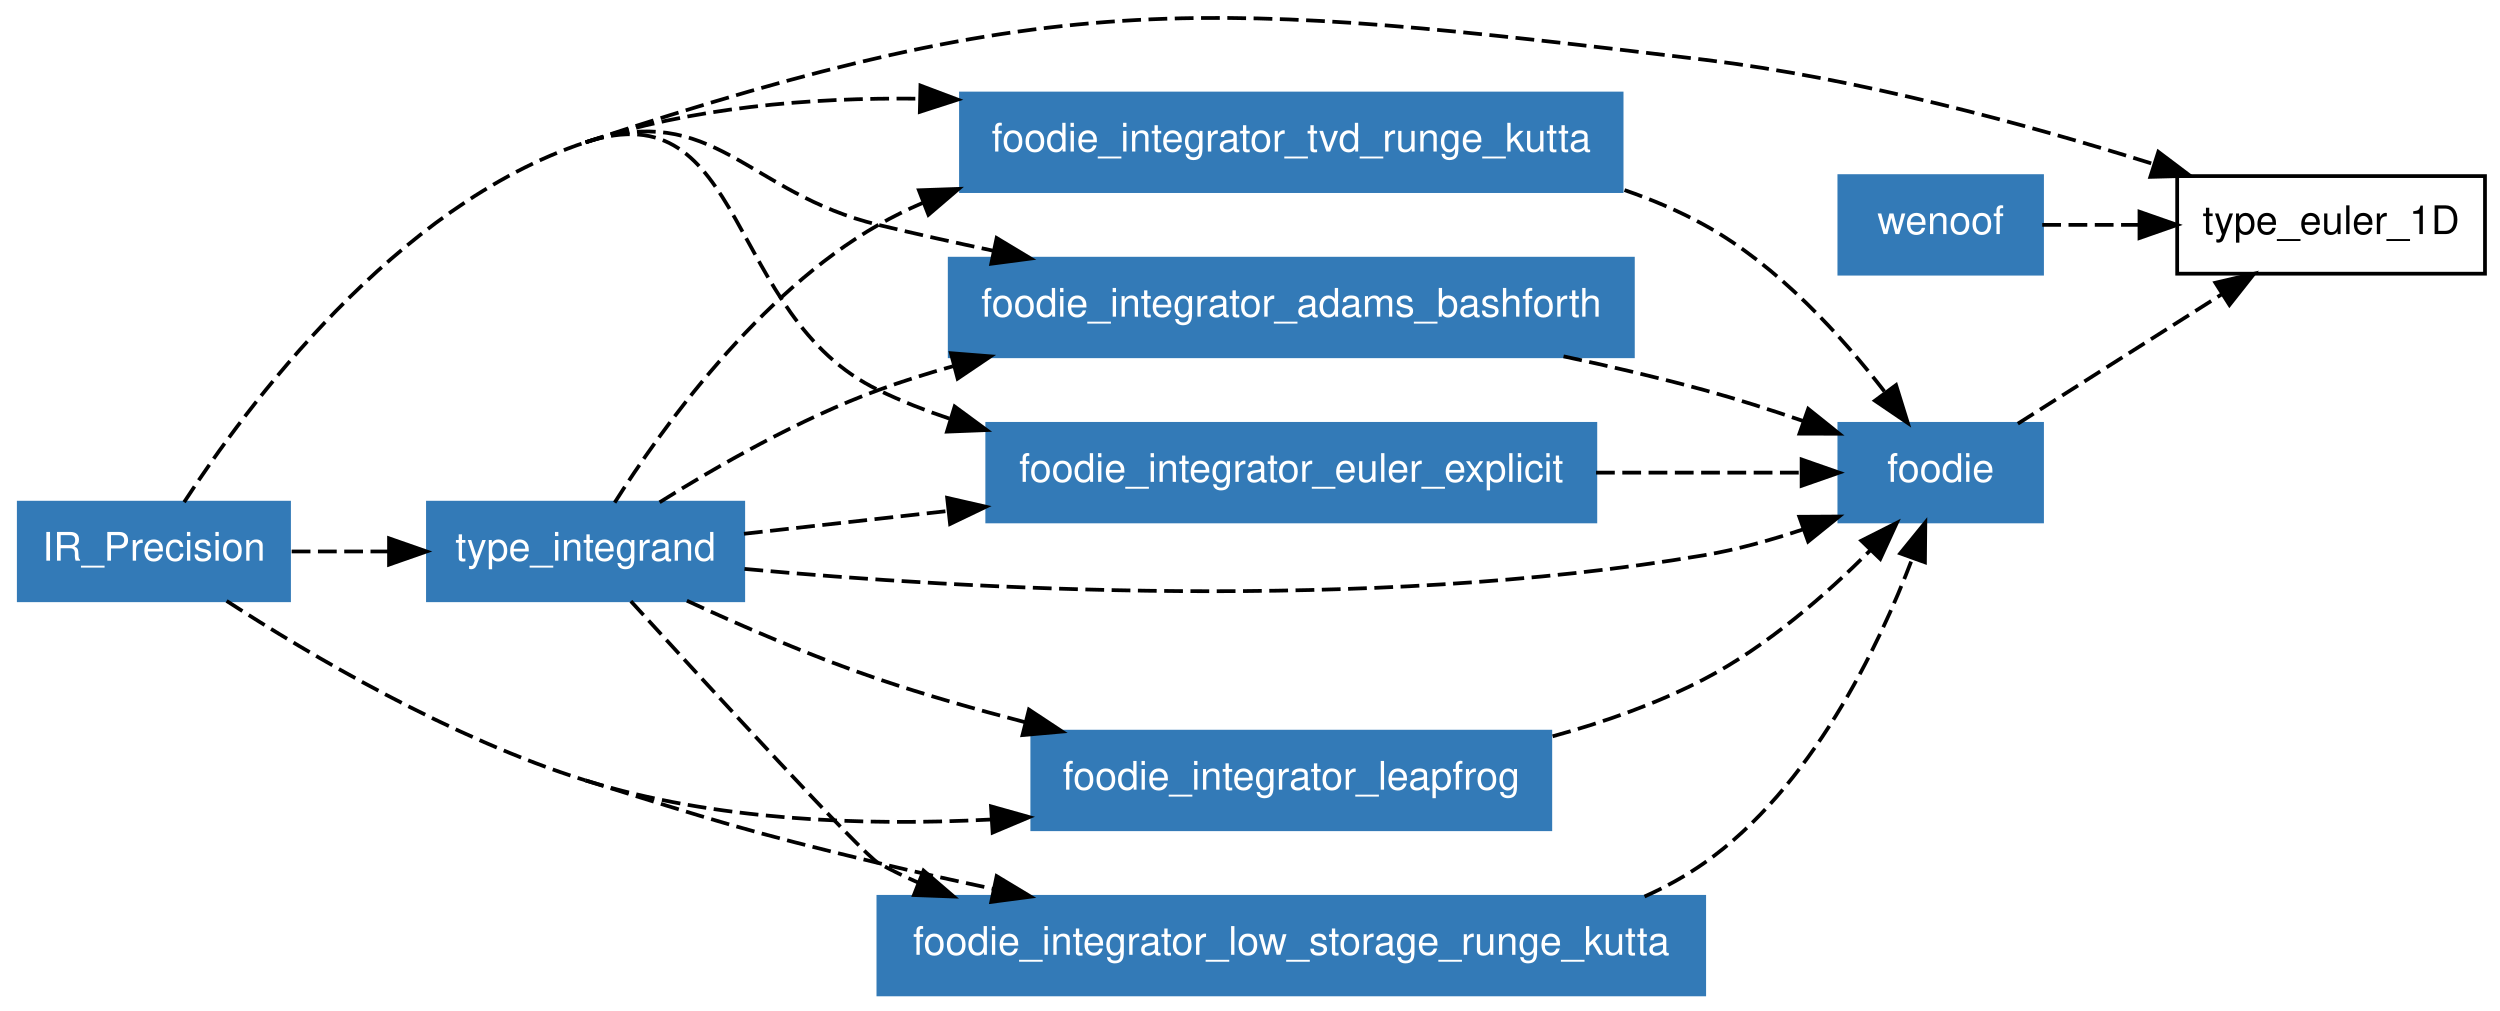
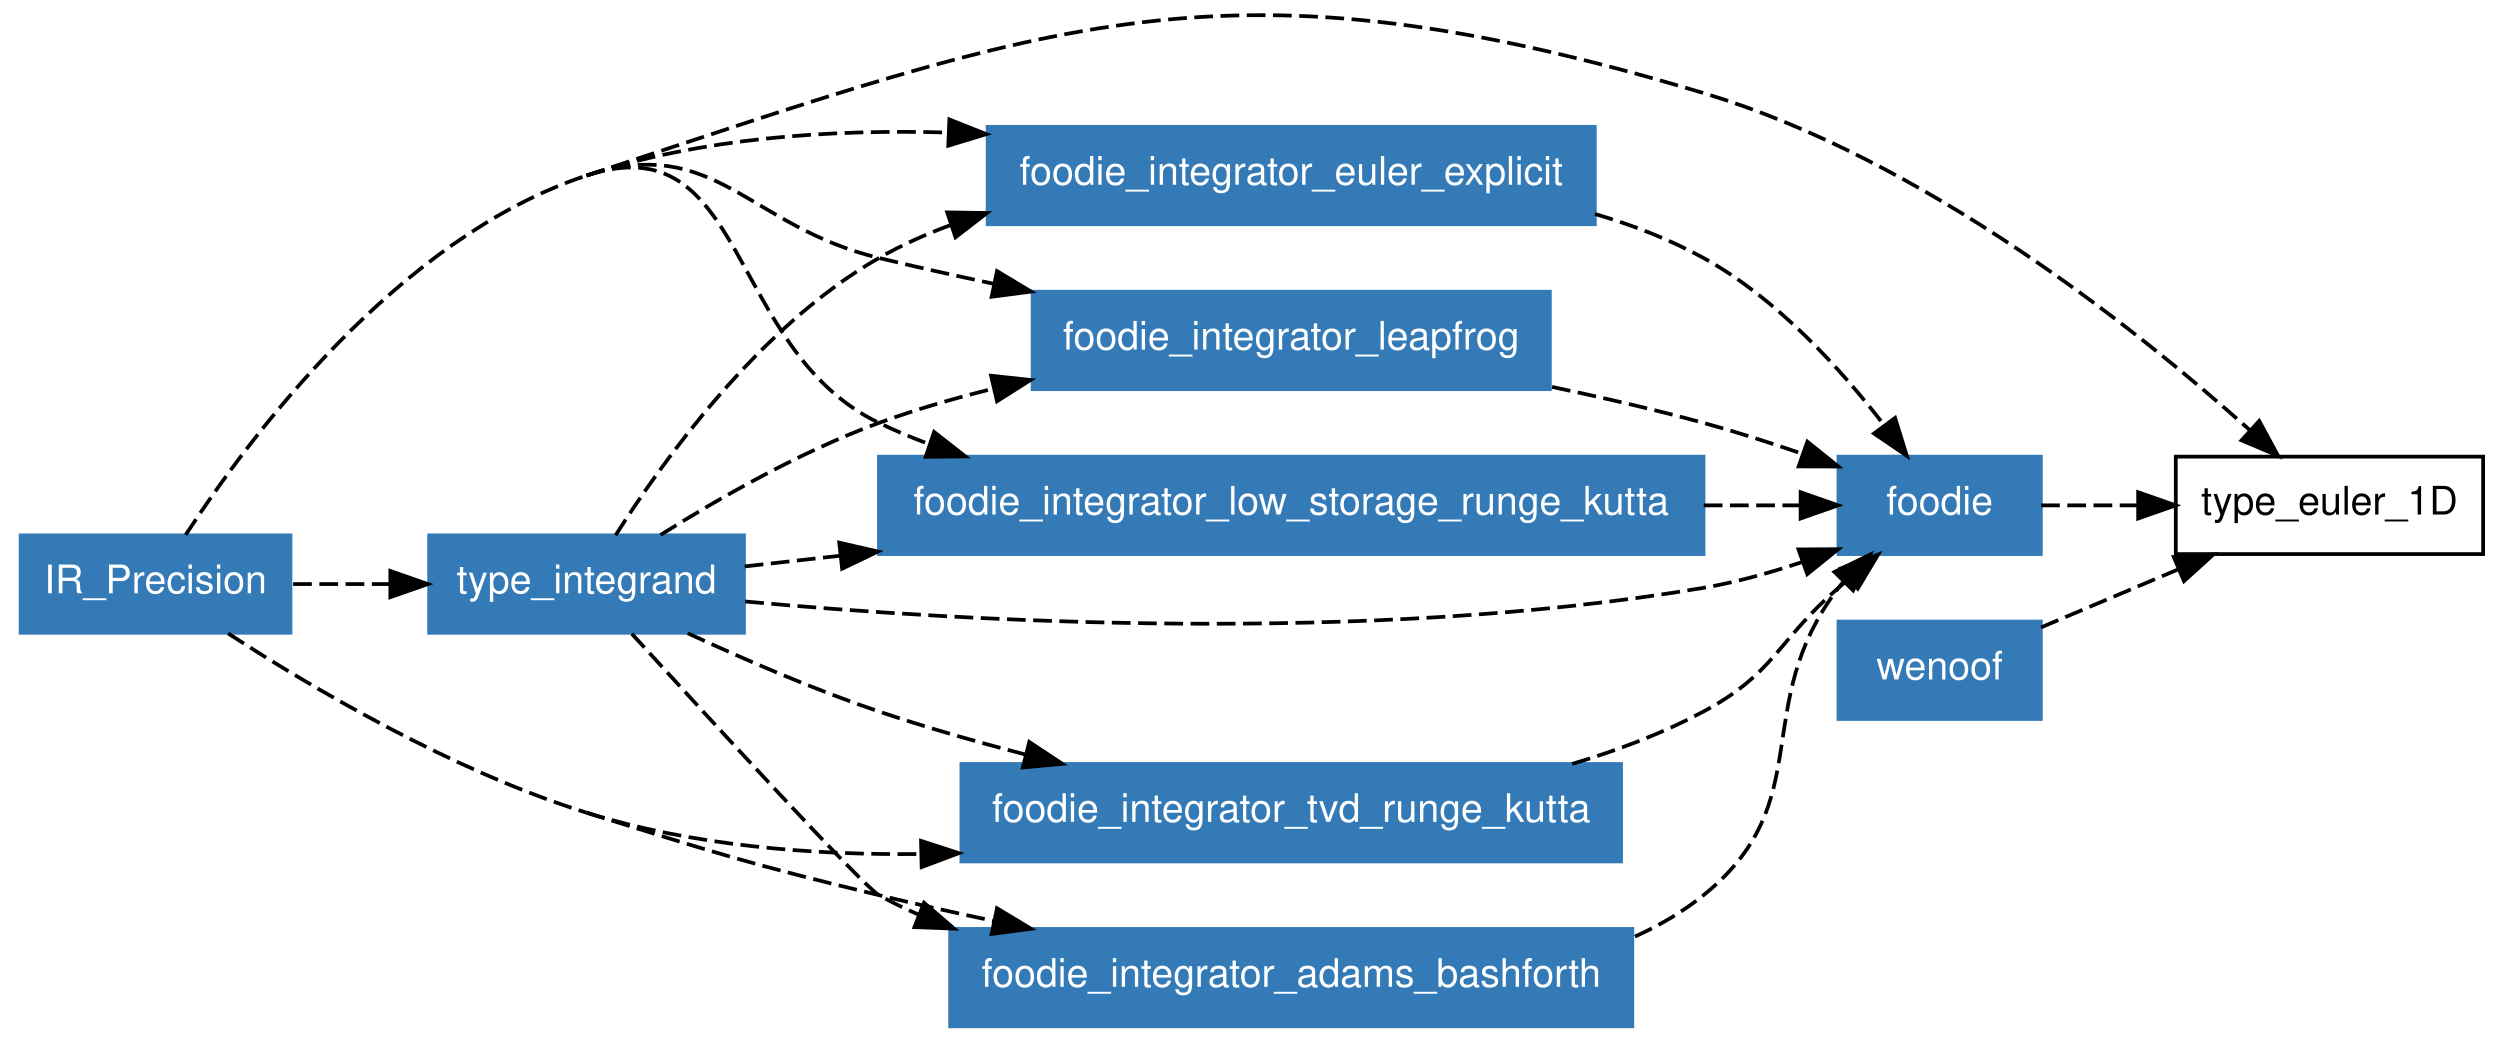
- <svg xmlns="http://www.w3.org/2000/svg" xmlns:xlink="http://www.w3.org/1999/xlink" width="641pt" height="259pt" viewBox="0.00 0.00 641.00 258.63">
-   <g id="graph1" class="graph" transform="scale(0.962462 0.962462) rotate(0) translate(4 264.718)">
-     <polygon fill="white" stroke="white" points="-4,5 -4,-264.718 663,-264.718 663,5 -4,5" />
+ <svg xmlns="http://www.w3.org/2000/svg" xmlns:xlink="http://www.w3.org/1999/xlink" width="641pt" height="267pt" viewBox="0.00 0.00 641.00 267.40">
+   <g id="graph1" class="graph" transform="scale(0.962462 0.962462) rotate(0) translate(4 273.829)">
+     <polygon fill="white" stroke="white" points="-4,5 -4,-273.829 663,-273.829 663,5 -4,5" />
    <g id="node1" class="node">
-       <polygon fill="none" stroke="black" points="658,-218 576,-218 576,-192 658,-192 658,-218" />
-       <text text-anchor="middle" x="617" y="-202.55" font-family="Helvetica,sans-Serif" font-size="10.50">type_euler_1D</text>
+       <polygon fill="none" stroke="black" points="658,-152 576,-152 576,-126 658,-126 658,-152" />
+       <text text-anchor="middle" x="617" y="-136.55" font-family="Helvetica,sans-Serif" font-size="10.50">type_euler_1D</text>
    </g>
    <g id="node2" class="node">
      <polygon fill="#337ab7" stroke="#337ab7" points="73,-131 1,-131 1,-105 73,-105 73,-131" />
      <text text-anchor="middle" x="37" y="-115.55" font-family="Helvetica,sans-Serif" font-size="10.50" fill="white">IR_Precision</text>
    </g>
    <g id="edge36" class="edge">
-       <path fill="none" stroke="black" stroke-dasharray="5,2" d="M152,-227C278.101,-268.662 318.148,-264.881 450,-249 491.139,-244.045 536.531,-231.616 569.594,-221.228" />
-       <polygon fill="black" stroke="black" points="570.982,-224.459 579.441,-218.079 568.85,-217.791 570.982,-224.459" />
+       <path fill="none" stroke="black" stroke-dasharray="5,2" d="M152,-227C278.101,-268.662 322.787,-287.132 450,-249 508.668,-231.414 565.783,-185.829 595.625,-159.185" />
+       <polygon fill="black" stroke="black" points="598.252,-161.527 603.298,-152.211 593.543,-156.347 598.252,-161.527" />
    </g>
    <g id="node5" class="node">
-       <a xlink:href="../module/foodie_integrator_leapfrog.html" xlink:title="foodie_integrator_leapfrog">
-         <polygon fill="#337ab7" stroke="#337ab7" points="409,-70 271,-70 271,-44 409,-44 409,-70" />
-         <text text-anchor="middle" x="340" y="-54.55" font-family="Helvetica,sans-Serif" font-size="10.50" fill="white">foodie_integrator_leapfrog</text>
+       <a xlink:href="../module/foodie_integrator_tvd_runge_kutta.html" xlink:title="foodie_integrator_tvd_runge_kutta">
+         <polygon fill="#337ab7" stroke="#337ab7" points="428,-70 252,-70 252,-44 428,-44 428,-70" />
+         <text text-anchor="middle" x="340" y="-54.55" font-family="Helvetica,sans-Serif" font-size="10.50" fill="white">foodie_integrator_tvd_runge_kutta</text>
      </a>
    </g>
    <g id="edge2" class="edge">
-       <path fill="none" stroke="black" stroke-dasharray="5,2" d="M152,-57C186.311,-46.308 225.886,-44.813 259.85,-46.582" />
-       <polygon fill="black" stroke="black" points="259.999,-50.098 270.198,-47.23 260.436,-43.112 259.999,-50.098" />
+       <path fill="none" stroke="black" stroke-dasharray="5,2" d="M152,-57C180.153,-48.227 211.851,-45.646 241.084,-45.979" />
+       <polygon fill="black" stroke="black" points="241.234,-49.484 251.312,-46.214 241.394,-42.486 241.234,-49.484" />
    </g>
    <g id="node6" class="node">
-       <a xlink:href="../module/foodie_integrator_low_storage_runge_kutta.html" xlink:title="foodie_integrator_low_storage_runge_kutta">
-         <polygon fill="#337ab7" stroke="#337ab7" points="450,-26 230,-26 230,-1.24345e-14 450,-3.55271e-15 450,-26" />
-         <text text-anchor="middle" x="340" y="-10.55" font-family="Helvetica,sans-Serif" font-size="10.50" fill="white">foodie_integrator_low_storage_runge_kutta</text>
-       </a>
-     </g>
-     <g id="edge6" class="edge">
-       <path fill="none" stroke="black" stroke-dasharray="5,2" d="M56.366,-104.822C78.462,-90.497 116.183,-68.162 152,-57" />
-       <path fill="none" stroke="black" stroke-dasharray="5,2" d="M152,-57C186.388,-46.283 194.981,-43.427 230,-35 239.901,-32.617 250.346,-30.29 260.701,-28.095" />
-       <polygon fill="black" stroke="black" points="261.506,-31.503 270.58,-26.034 260.076,-24.651 261.506,-31.503" />
-     </g>
-     <g id="node7" class="node">
-       <a xlink:href="../module/foodie_integrator_tvd_runge_kutta.html" xlink:title="foodie_integrator_tvd_runge_kutta">
-         <polygon fill="#337ab7" stroke="#337ab7" points="428,-240 252,-240 252,-214 428,-214 428,-240" />
-         <text text-anchor="middle" x="340" y="-224.55" font-family="Helvetica,sans-Serif" font-size="10.50" fill="white">foodie_integrator_tvd_runge_kutta</text>
-       </a>
-     </g>
-     <g id="edge10" class="edge">
-       <path fill="none" stroke="black" stroke-dasharray="5,2" d="M152,-227C180,-236.251 211.652,-238.972 240.892,-238.62" />
-       <polygon fill="black" stroke="black" points="241.211,-242.114 251.123,-238.373 241.042,-235.116 241.211,-242.114" />
-     </g>
-     <g id="node8" class="node">
      <a xlink:href="../module/type_integrand.html" xlink:title="type_integrand">
        <polygon fill="#337ab7" stroke="#337ab7" points="194,-131 110,-131 110,-105 194,-105 194,-131" />
        <text text-anchor="middle" x="152" y="-115.55" font-family="Helvetica,sans-Serif" font-size="10.50" fill="white">type_integrand</text>
      </a>
    </g>
-     <g id="edge14" class="edge">
+     <g id="edge6" class="edge">
      <path fill="none" stroke="black" stroke-dasharray="5,2" d="M73.703,-118C81.924,-118 90.8,-118 99.521,-118" />
      <polygon fill="black" stroke="black" points="99.639,-121.5 109.639,-118 99.639,-114.5 99.639,-121.5" />
    </g>
+     <g id="node7" class="node">
+       <a xlink:href="../module/foodie_integrator_adams_bashforth.html" xlink:title="foodie_integrator_adams_bashforth">
+         <polygon fill="#337ab7" stroke="#337ab7" points="431,-26 249,-26 249,-1.24345e-14 431,-3.55271e-15 431,-26" />
+         <text text-anchor="middle" x="340" y="-10.55" font-family="Helvetica,sans-Serif" font-size="10.50" fill="white">foodie_integrator_adams_bashforth</text>
+       </a>
+     </g>
+     <g id="edge8" class="edge">
+       <path fill="none" stroke="black" stroke-dasharray="5,2" d="M56.366,-104.822C78.462,-90.497 116.183,-68.162 152,-57" />
+       <path fill="none" stroke="black" stroke-dasharray="5,2" d="M152,-57C186.388,-46.283 194.981,-43.427 230,-35 239.901,-32.617 250.346,-30.29 260.701,-28.095" />
+       <polygon fill="black" stroke="black" points="261.506,-31.503 270.58,-26.034 260.076,-24.651 261.506,-31.503" />
+     </g>
+     <g id="node8" class="node">
+       <a xlink:href="../module/foodie_integrator_euler_explicit.html" xlink:title="foodie_integrator_euler_explicit">
+         <polygon fill="#337ab7" stroke="#337ab7" points="421,-240 259,-240 259,-214 421,-214 421,-240" />
+         <text text-anchor="middle" x="340" y="-224.55" font-family="Helvetica,sans-Serif" font-size="10.50" fill="white">foodie_integrator_euler_explicit</text>
+       </a>
+     </g>
+     <g id="edge12" class="edge">
+       <path fill="none" stroke="black" stroke-dasharray="5,2" d="M152,-227C182.482,-237.071 217.292,-239.403 248.605,-238.457" />
+       <polygon fill="black" stroke="black" points="248.793,-241.952 258.639,-238.04 248.502,-234.958 248.793,-241.952" />
+     </g>
    <g id="node9" class="node">
-       <a xlink:href="../module/foodie_integrator_adams_bashforth.html" xlink:title="foodie_integrator_adams_bashforth">
-         <polygon fill="#337ab7" stroke="#337ab7" points="431,-196 249,-196 249,-170 431,-170 431,-196" />
-         <text text-anchor="middle" x="340" y="-180.55" font-family="Helvetica,sans-Serif" font-size="10.50" fill="white">foodie_integrator_adams_bashforth</text>
+       <a xlink:href="../module/foodie_integrator_leapfrog.html" xlink:title="foodie_integrator_leapfrog">
+         <polygon fill="#337ab7" stroke="#337ab7" points="409,-196 271,-196 271,-170 409,-170 409,-196" />
+         <text text-anchor="middle" x="340" y="-180.55" font-family="Helvetica,sans-Serif" font-size="10.50" fill="white">foodie_integrator_leapfrog</text>
      </a>
    </g>
    <g id="edge16" class="edge">
      <path fill="none" stroke="black" stroke-dasharray="5,2" d="M152,-227C186.201,-238.3 194.981,-213.427 230,-205 239.901,-202.617 250.346,-200.29 260.701,-198.095" />
      <polygon fill="black" stroke="black" points="261.506,-201.503 270.58,-196.034 260.076,-194.651 261.506,-201.503" />
    </g>
    <g id="node10" class="node">
-       <a xlink:href="../module/foodie_integrator_euler_explicit.html" xlink:title="foodie_integrator_euler_explicit">
-         <polygon fill="#337ab7" stroke="#337ab7" points="421,-152 259,-152 259,-126 421,-126 421,-152" />
-         <text text-anchor="middle" x="340" y="-136.55" font-family="Helvetica,sans-Serif" font-size="10.50" fill="white">foodie_integrator_euler_explicit</text>
+       <a xlink:href="../module/foodie_integrator_low_storage_runge_kutta.html" xlink:title="foodie_integrator_low_storage_runge_kutta">
+         <polygon fill="#337ab7" stroke="#337ab7" points="450,-152 230,-152 230,-126 450,-126 450,-152" />
+         <text text-anchor="middle" x="340" y="-136.55" font-family="Helvetica,sans-Serif" font-size="10.50" fill="white">foodie_integrator_low_storage_runge_kutta</text>
      </a>
    </g>
    <g id="edge20" class="edge">
      <path fill="none" stroke="black" stroke-dasharray="5,2" d="M45.052,-131.137C61.413,-156.294 101.328,-210.258 152,-227" />
-       <path fill="none" stroke="black" stroke-dasharray="5,2" d="M152,-227C195.119,-241.246 189.106,-180.745 230,-161 236.068,-158.07 242.506,-155.53 249.102,-153.328" />
-       <polygon fill="black" stroke="black" points="250.32,-156.616 258.855,-150.338 248.268,-149.923 250.32,-156.616" />
+       <path fill="none" stroke="black" stroke-dasharray="5,2" d="M152,-227C195.119,-241.246 189.106,-180.745 230,-161 234.321,-158.913 238.83,-157.025 243.45,-155.315" />
+       <polygon fill="black" stroke="black" points="244.72,-158.58 253.064,-152.051 242.47,-151.952 244.72,-158.58" />
    </g>
    <g id="node3" class="node">
-       <polygon fill="#337ab7" stroke="#337ab7" points="540,-218 486,-218 486,-192 540,-192 540,-218" />
-       <text text-anchor="middle" x="513" y="-202.55" font-family="Helvetica,sans-Serif" font-size="10.50" fill="white">wenoof</text>
-     </g>
-     <g id="edge38" class="edge">
-       <path fill="none" stroke="black" stroke-dasharray="5,2" d="M540.053,-205C548.012,-205 556.992,-205 565.935,-205" />
-       <polygon fill="black" stroke="black" points="565.961,-208.5 575.961,-205 565.961,-201.5 565.961,-208.5" />
-     </g>
-     <g id="node4" class="node">
      <a xlink:href="../module/foodie.html" xlink:title="foodie">
        <polygon fill="#337ab7" stroke="#337ab7" points="540,-152 486,-152 486,-126 540,-126 540,-152" />
        <text text-anchor="middle" x="513" y="-136.55" font-family="Helvetica,sans-Serif" font-size="10.50" fill="white">foodie</text>
      </a>
    </g>
+     <g id="edge38" class="edge">
+       <path fill="none" stroke="black" stroke-dasharray="5,2" d="M540.053,-139C548.012,-139 556.992,-139 565.935,-139" />
+       <polygon fill="black" stroke="black" points="565.961,-142.5 575.961,-139 565.961,-135.5 565.961,-142.5" />
+     </g>
+     <g id="node4" class="node">
+       <polygon fill="#337ab7" stroke="#337ab7" points="540,-108 486,-108 486,-82 540,-82 540,-108" />
+       <text text-anchor="middle" x="513" y="-92.55" font-family="Helvetica,sans-Serif" font-size="10.50" fill="white">wenoof</text>
+     </g>
    <g id="edge40" class="edge">
-       <path fill="none" stroke="black" stroke-dasharray="5,2" d="M533.547,-152.039C549.073,-161.893 570.592,-175.549 587.889,-186.526" />
-       <polygon fill="black" stroke="black" points="586.177,-189.584 596.496,-191.988 589.928,-183.674 586.177,-189.584" />
+       <path fill="none" stroke="black" stroke-dasharray="5,2" d="M540.053,-106.446C551.166,-111.147 564.271,-116.691 576.485,-121.859" />
+       <polygon fill="black" stroke="black" points="575.462,-125.226 586.035,-125.9 578.189,-118.78 575.462,-125.226" />
    </g>
    <g id="edge24" class="edge">
-       <path fill="none" stroke="black" stroke-dasharray="5,2" d="M409.61,-68.757C423.436,-72.55 437.524,-77.517 450,-84 466.699,-92.677 482.637,-106.665 494.305,-118.363" />
-       <polygon fill="black" stroke="black" points="491.861,-120.871 501.321,-125.641 496.9,-116.012 491.861,-120.871" />
+       <path fill="none" stroke="black" stroke-dasharray="5,2" d="M414.959,-70.02C427.062,-73.625 439.164,-78.202 450,-84 469.138,-94.24 469.58,-102.805 486,-117 486.846,-117.732 487.711,-118.472 488.588,-119.217" />
+       <polygon fill="black" stroke="black" points="486.673,-122.177 496.597,-125.889 491.154,-116.799 486.673,-122.177" />
    </g>
    <g id="edge26" class="edge">
-       <path fill="none" stroke="black" stroke-dasharray="5,2" d="M434.098,-26.075C439.699,-28.582 445.058,-31.533 450,-35 478.428,-54.944 496.335,-92.199 505.503,-116.283" />
-       <polygon fill="black" stroke="black" points="502.218,-117.49 508.903,-125.709 508.803,-115.115 502.218,-117.49" />
-     </g>
-     <g id="edge28" class="edge">
-       <path fill="none" stroke="black" stroke-dasharray="5,2" d="M428.775,-214.269C436.165,-211.718 443.345,-208.662 450,-205 469.606,-194.212 486.759,-175.231 498.195,-160.385" />
-       <polygon fill="black" stroke="black" points="501.107,-162.335 504.244,-152.215 495.481,-158.17 501.107,-162.335" />
-     </g>
-     <g id="edge30" class="edge">
      <path fill="none" stroke="black" stroke-dasharray="5,2" d="M194.32,-113.353C252.43,-107.993 359.971,-101.733 450,-117 458.702,-118.476 467.805,-121.022 476.298,-123.87" />
      <polygon fill="black" stroke="black" points="475.335,-127.242 485.929,-127.307 477.687,-120.649 475.335,-127.242" />
    </g>
    <g id="edge4" class="edge">
      <path fill="none" stroke="black" stroke-dasharray="5,2" d="M178.986,-104.881C193.804,-98.025 212.646,-89.864 230,-84 242.47,-79.786 255.939,-75.93 269.033,-72.532" />
      <polygon fill="black" stroke="black" points="270.112,-75.87 278.95,-70.025 268.397,-69.083 270.112,-75.87" />
    </g>
-     <g id="edge8" class="edge">
+     <g id="edge10" class="edge">
      <path fill="none" stroke="black" stroke-dasharray="5,2" d="M164.061,-104.749C184.917,-81.895 225.894,-37.28 230,-35 233.445,-33.087 237.033,-31.339 240.719,-29.741" />
      <polygon fill="black" stroke="black" points="242.031,-32.986 250.06,-26.073 239.473,-26.471 242.031,-32.986" />
    </g>
-     <g id="edge12" class="edge">
-       <path fill="none" stroke="black" stroke-dasharray="5,2" d="M159.747,-131.018C172.039,-150.447 197.935,-186.699 230,-205 233.758,-207.145 237.693,-209.083 241.744,-210.835" />
-       <polygon fill="black" stroke="black" points="240.795,-214.221 251.384,-214.592 243.337,-207.699 240.795,-214.221" />
+     <g id="edge14" class="edge">
+       <path fill="none" stroke="black" stroke-dasharray="5,2" d="M159.747,-131.018C172.039,-150.447 197.935,-186.699 230,-205 235.966,-208.405 242.377,-211.29 248.996,-213.733" />
+       <polygon fill="black" stroke="black" points="248.222,-217.164 258.815,-217.004 250.434,-210.523 248.222,-217.164" />
    </g>
    <g id="edge18" class="edge">
-       <path fill="none" stroke="black" stroke-dasharray="5,2" d="M171.717,-131.098C187.022,-140.702 209.088,-153.352 230,-161 236.39,-163.337 243.085,-165.446 249.882,-167.345" />
-       <polygon fill="black" stroke="black" points="249.329,-170.819 259.891,-169.981 251.112,-164.05 249.329,-170.819" />
+       <path fill="none" stroke="black" stroke-dasharray="5,2" d="M171.717,-131.098C187.022,-140.702 209.088,-153.352 230,-161 239.703,-164.548 250.107,-167.571 260.507,-170.133" />
+       <polygon fill="black" stroke="black" points="259.919,-173.59 270.452,-172.451 261.507,-166.772 259.919,-173.59" />
    </g>
    <g id="edge22" class="edge">
-       <path fill="none" stroke="black" stroke-dasharray="5,2" d="M194.191,-122.713C210.416,-124.525 229.636,-126.672 248.708,-128.802" />
-       <polygon fill="black" stroke="black" points="248.324,-132.281 258.651,-129.913 249.101,-125.325 248.324,-132.281" />
+       <path fill="none" stroke="black" stroke-dasharray="5,2" d="M194.191,-122.713C202.057,-123.591 210.626,-124.549 219.541,-125.545" />
+       <polygon fill="black" stroke="black" points="219.408,-129.051 229.735,-126.683 220.185,-122.095 219.408,-129.051" />
+     </g>
+     <g id="edge28" class="edge">
+       <path fill="none" stroke="black" stroke-dasharray="5,2" d="M431.711,-23.961C438.264,-26.914 444.46,-30.545 450,-35 481.018,-59.942 461.9,-85.324 486,-117 486.453,-117.596 486.925,-118.185 487.414,-118.767" />
+       <polygon fill="black" stroke="black" points="484.931,-121.233 494.452,-125.881 489.907,-116.311 484.931,-121.233" />
+     </g>
+     <g id="edge30" class="edge">
+       <path fill="none" stroke="black" stroke-dasharray="5,2" d="M421.037,-216.74C431.132,-213.762 441.042,-209.929 450,-205 469.606,-194.212 486.759,-175.231 498.195,-160.385" />
+       <polygon fill="black" stroke="black" points="501.107,-162.335 504.244,-152.215 495.481,-158.17 501.107,-162.335" />
    </g>
    <g id="edge32" class="edge">
-       <path fill="none" stroke="black" stroke-dasharray="5,2" d="M412.523,-169.98C425.089,-167.302 437.976,-164.285 450,-161 458.688,-158.626 467.91,-155.666 476.539,-152.693" />
+       <path fill="none" stroke="black" stroke-dasharray="5,2" d="M409.584,-170.602C423.071,-167.772 437.037,-164.541 450,-161 458.688,-158.626 467.91,-155.666 476.539,-152.693" />
      <polygon fill="black" stroke="black" points="477.706,-155.993 485.97,-149.363 475.375,-149.392 477.706,-155.993" />
    </g>
    <g id="edge34" class="edge">
-       <path fill="none" stroke="black" stroke-dasharray="5,2" d="M421.181,-139C440.337,-139 459.842,-139 475.92,-139" />
-       <polygon fill="black" stroke="black" points="475.952,-142.5 485.952,-139 475.952,-135.5 475.952,-142.5" />
+       <path fill="none" stroke="black" stroke-dasharray="5,2" d="M450.054,-139C459.125,-139 467.822,-139 475.703,-139" />
+       <polygon fill="black" stroke="black" points="475.902,-142.5 485.902,-139 475.902,-135.5 475.902,-142.5" />
    </g>
  </g>
</svg>
